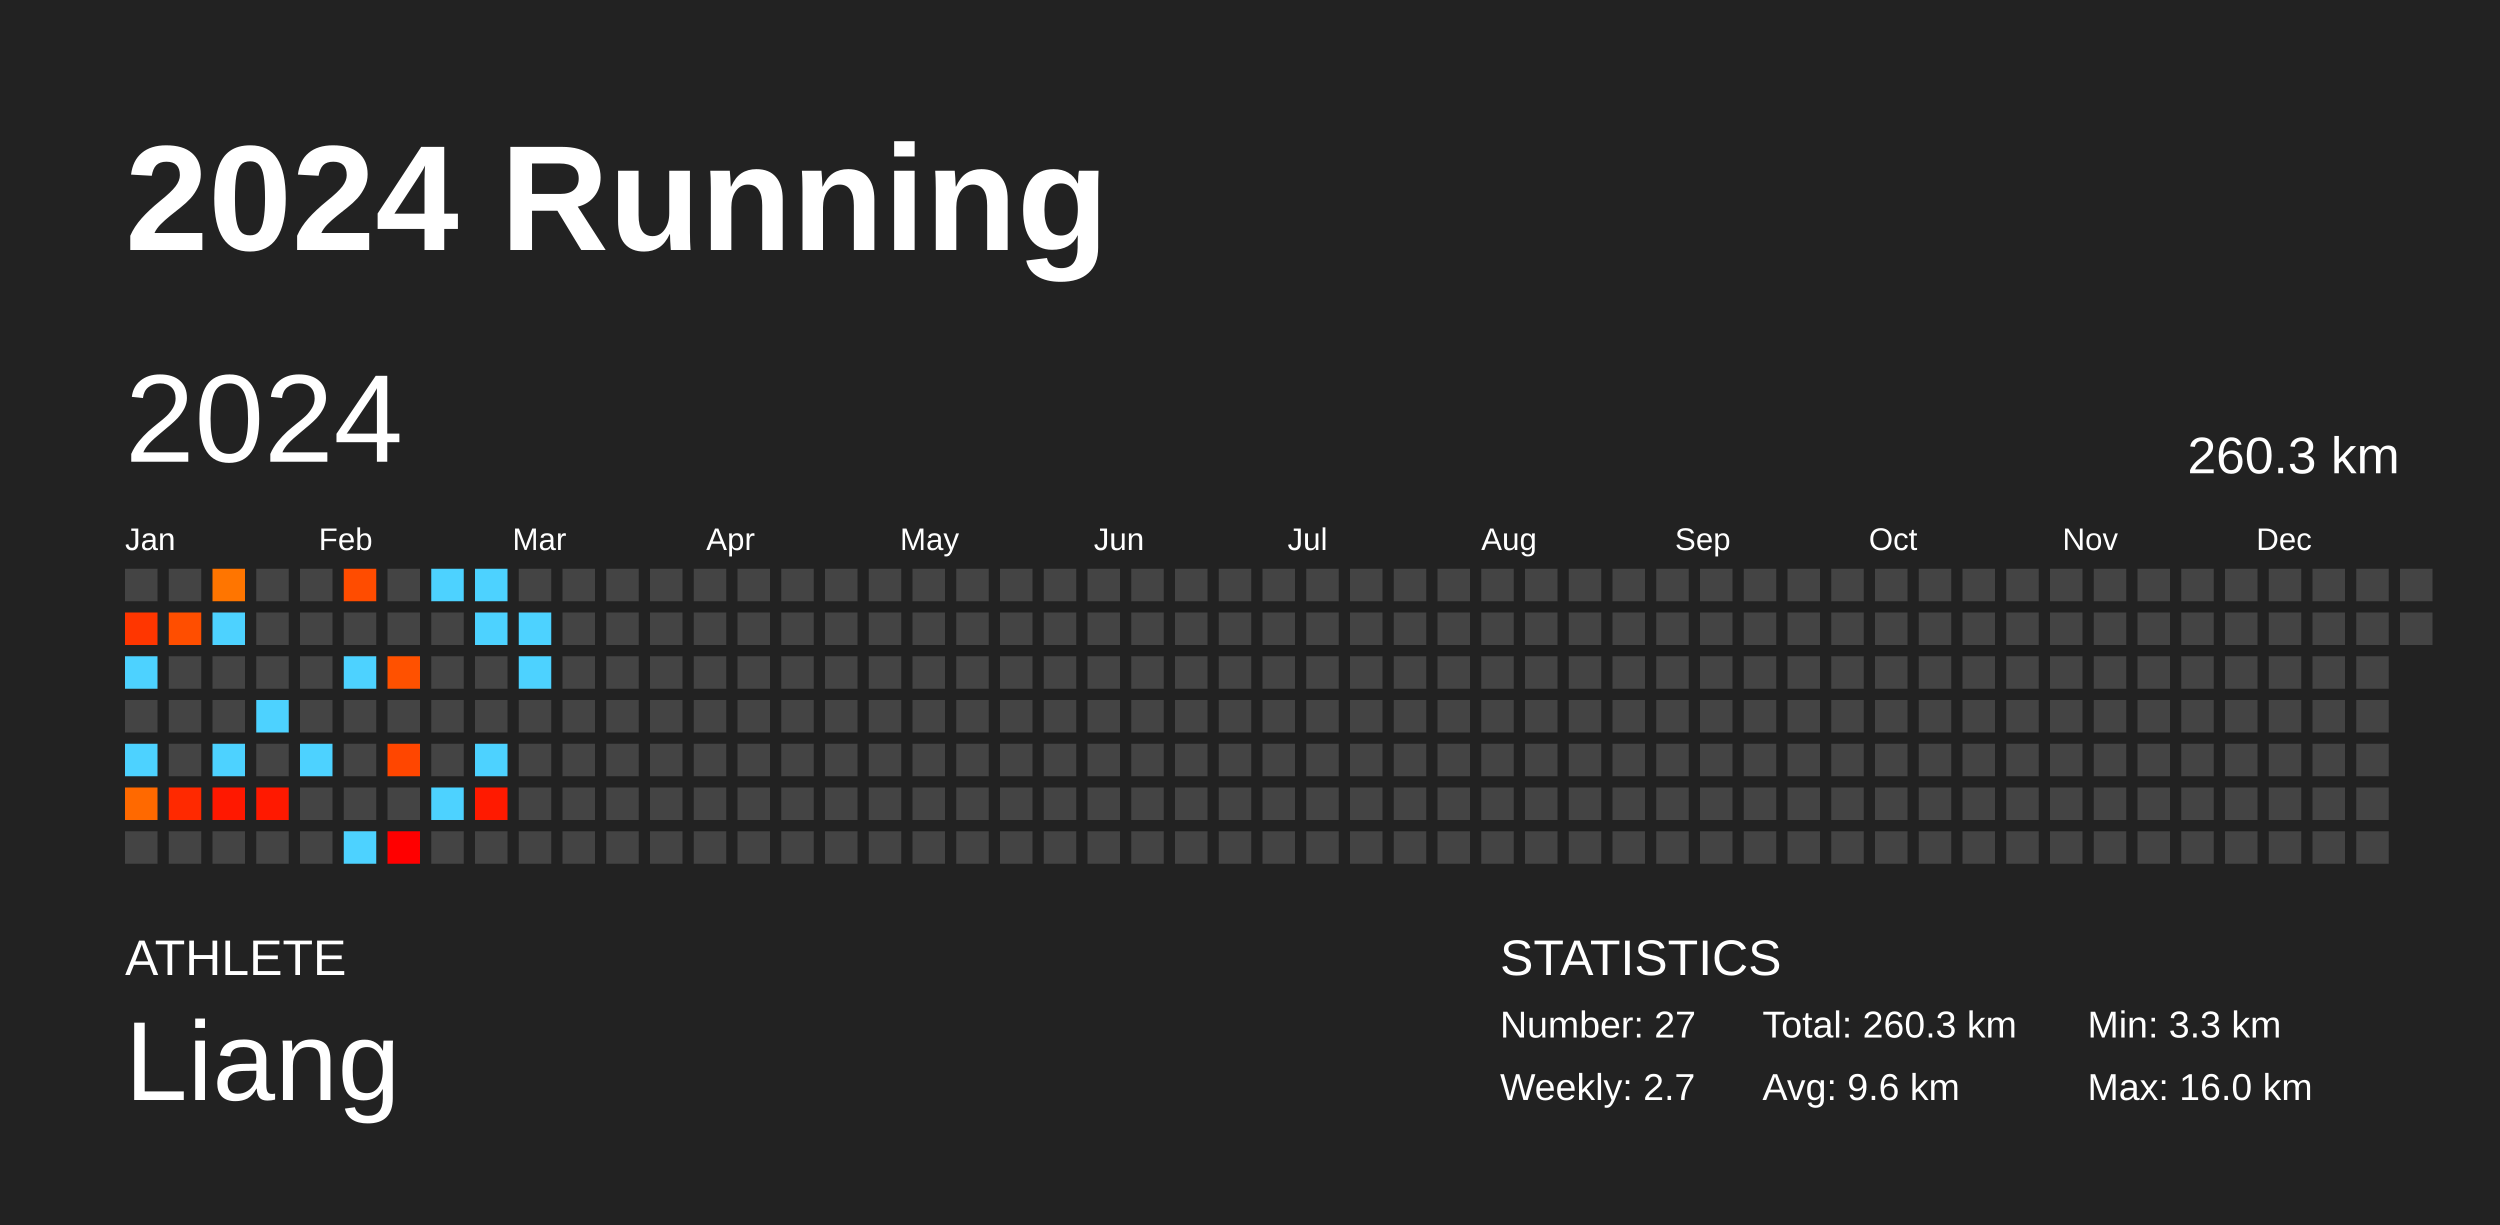
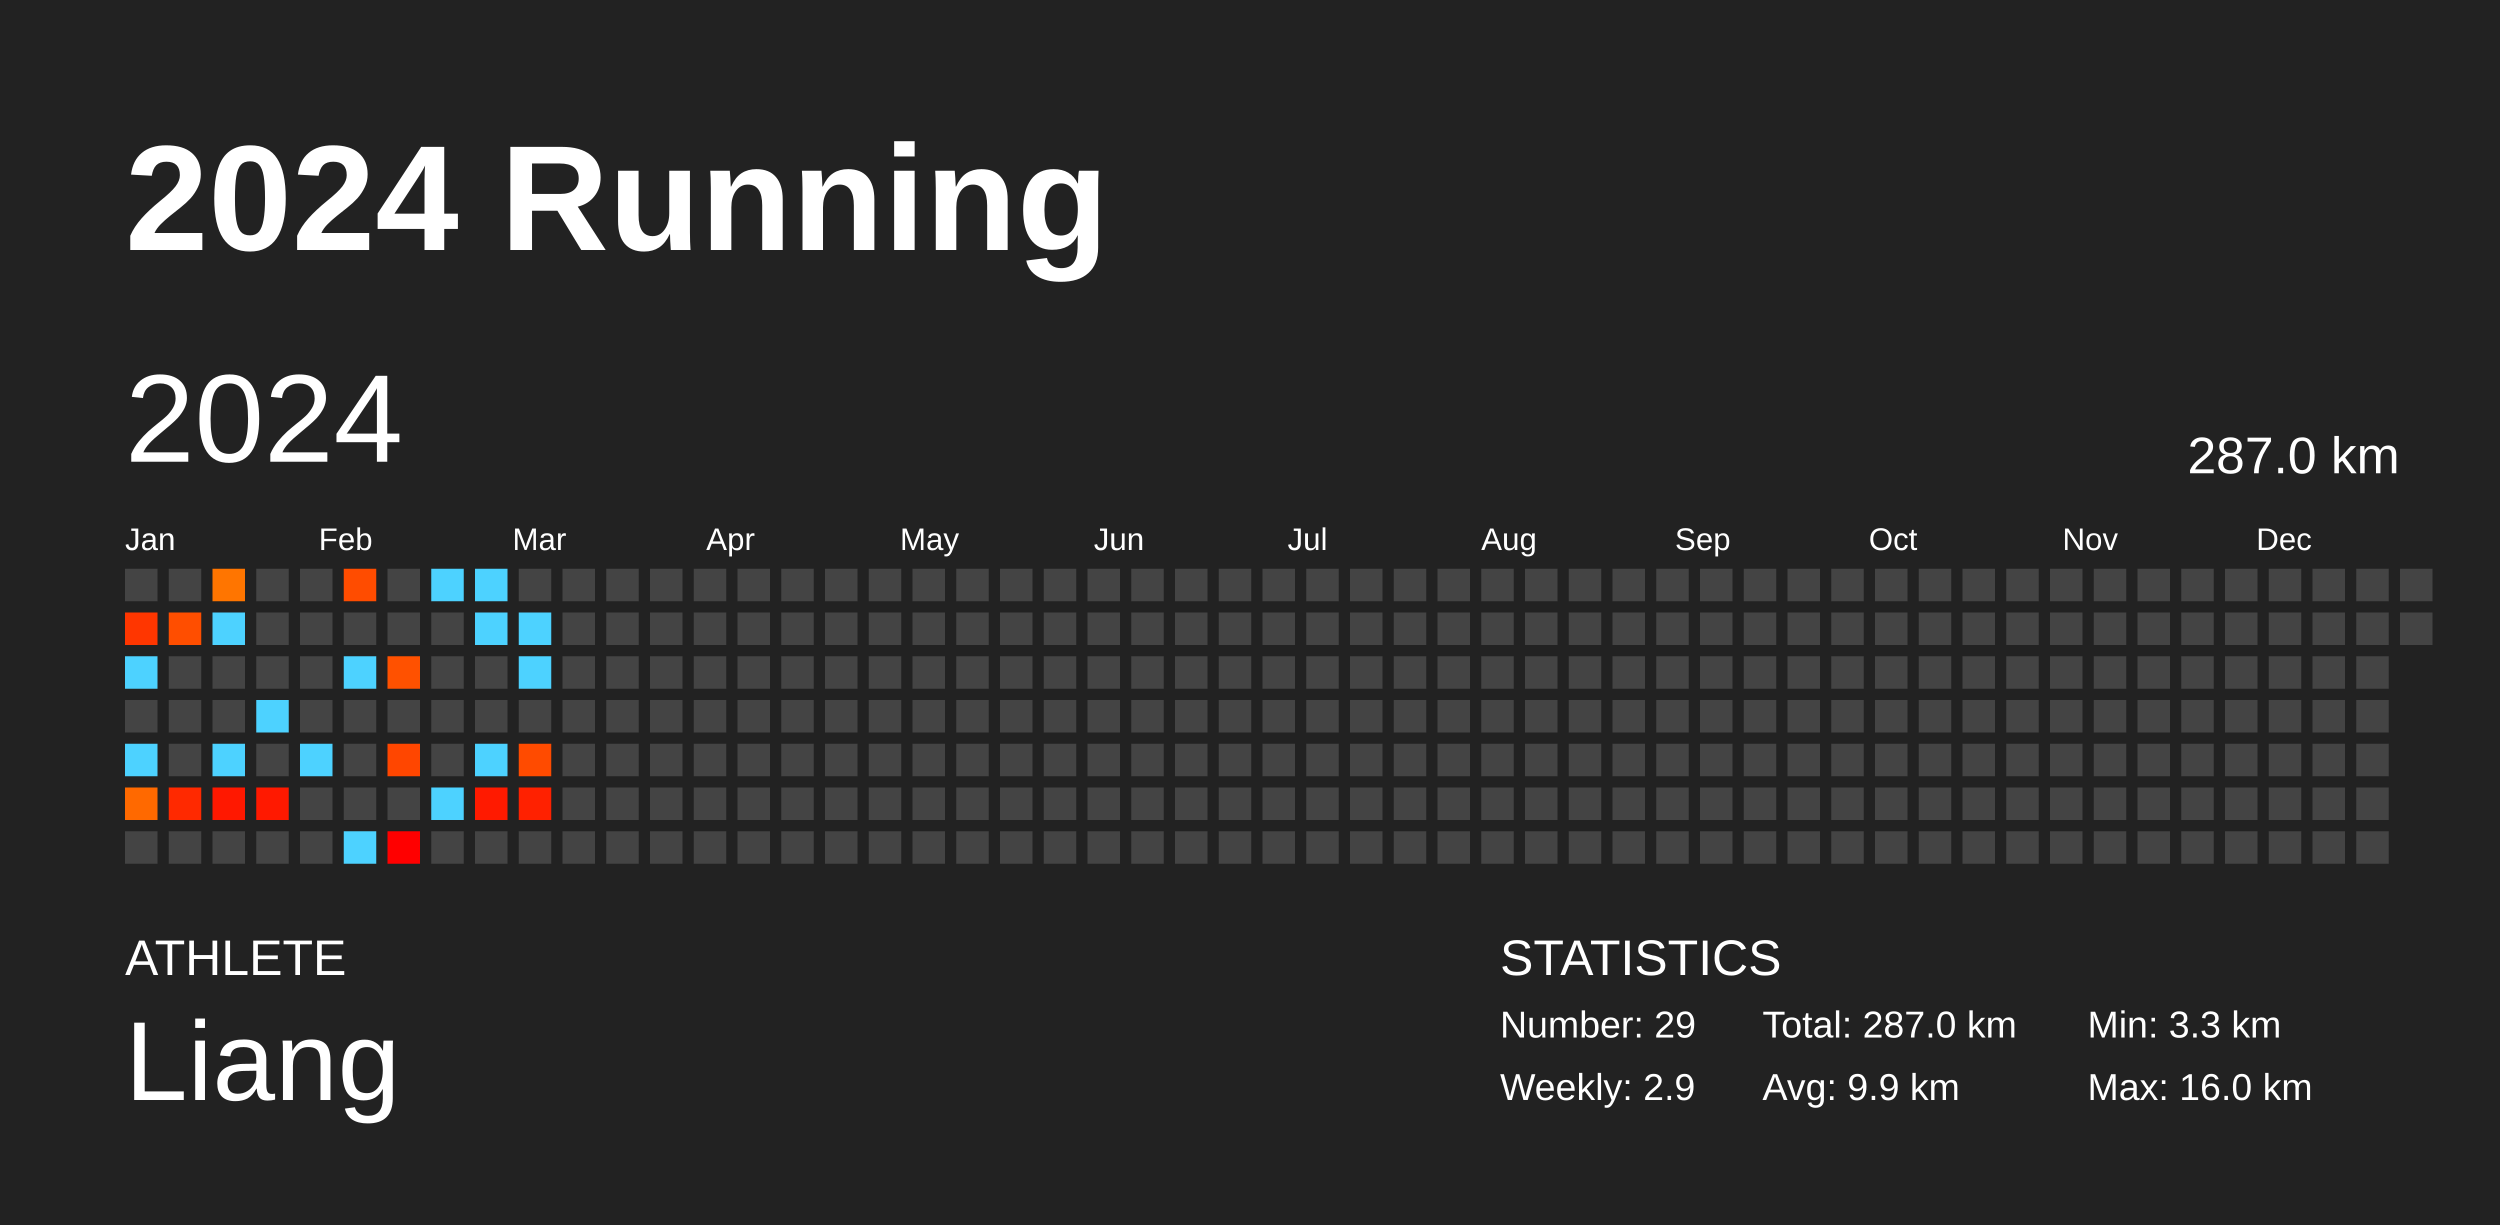
<svg xmlns="http://www.w3.org/2000/svg" baseProfile="full" height="98mm" version="1.1" viewBox="0,0,200,98" width="200mm">
  <defs />
  <rect fill="#222222" height="98" width="200" x="0" y="0" />
  <text fill="#FFFFFF" style="font-size:12px; font-family:Arial; font-weight:bold;" x="10" y="20">2024 Running</text>
  <text fill="#FFFFFF" style="font-size:4px; font-family:Arial" x="10" y="78">ATHLETE</text>
  <text fill="#FFFFFF" style="font-size:9px; font-family:Arial" x="10" y="88">Liang</text>
  <text fill="#FFFFFF" style="font-size:4px; font-family:Arial" x="120" y="78">STATISTICS</text>
-   <text fill="#FFFFFF" style="font-size:3px; font-family:Arial" x="120" y="83">Number: 27</text>
-   <text fill="#FFFFFF" style="font-size:3px; font-family:Arial" x="120" y="88">Weekly: 2.7</text>
-   <text fill="#FFFFFF" style="font-size:3px; font-family:Arial" x="141" y="83">Total: 260.3 km</text>
-   <text fill="#FFFFFF" style="font-size:3px; font-family:Arial" x="141" y="88">Avg: 9.6 km</text>
+   <text fill="#FFFFFF" style="font-size:3px; font-family:Arial" x="120" y="83">Number: 29</text>
+   <text fill="#FFFFFF" style="font-size:3px; font-family:Arial" x="120" y="88">Weekly: 2.9</text>
+   <text fill="#FFFFFF" style="font-size:3px; font-family:Arial" x="141" y="83">Total: 287.0 km</text>
+   <text fill="#FFFFFF" style="font-size:3px; font-family:Arial" x="141" y="88">Avg: 9.9 km</text>
  <text fill="#FFFFFF" style="font-size:3px; font-family:Arial" x="167" y="83">Min: 3.3 km</text>
  <text fill="#FFFFFF" style="font-size:3px; font-family:Arial" x="167" y="88">Max: 16.0 km</text>
  <text dominant-baseline="hanging" fill="#FFFFFF" style="font-size:10.0px; font-family:Arial;" x="10" y="30">2024</text>
-   <text dominant-baseline="hanging" fill="#FFFFFF" style="font-size:4.125px; font-family:Arial;" x="175" y="35">260.3 km</text>
+   <text dominant-baseline="hanging" fill="#FFFFFF" style="font-size:4.125px; font-family:Arial;" x="175" y="35">287.0 km</text>
  <text fill="#FFFFFF" style="font-size:2.5px; font-family:Arial" x="10.0" y="44">Jan</text>
  <text fill="#FFFFFF" style="font-size:2.5px; font-family:Arial" x="25.5" y="44">Feb</text>
  <text fill="#FFFFFF" style="font-size:2.5px; font-family:Arial" x="41.0" y="44">Mar</text>
  <text fill="#FFFFFF" style="font-size:2.5px; font-family:Arial" x="56.5" y="44">Apr</text>
  <text fill="#FFFFFF" style="font-size:2.5px; font-family:Arial" x="72.0" y="44">May</text>
  <text fill="#FFFFFF" style="font-size:2.5px; font-family:Arial" x="87.5" y="44">Jun</text>
  <text fill="#FFFFFF" style="font-size:2.5px; font-family:Arial" x="103.0" y="44">Jul</text>
  <text fill="#FFFFFF" style="font-size:2.5px; font-family:Arial" x="118.5" y="44">Aug</text>
  <text fill="#FFFFFF" style="font-size:2.5px; font-family:Arial" x="134.0" y="44">Sep</text>
  <text fill="#FFFFFF" style="font-size:2.5px; font-family:Arial" x="149.5" y="44">Oct</text>
  <text fill="#FFFFFF" style="font-size:2.5px; font-family:Arial" x="165.0" y="44">Nov</text>
  <text fill="#FFFFFF" style="font-size:2.5px; font-family:Arial" x="180.5" y="44">Dec</text>
  <rect fill="#444444" height="2.6" width="2.6" x="10.0" y="45.5" />
  <rect fill="#ff3600" height="2.6" width="2.6" x="10.0" y="49.0" />
  <rect fill="#4dd2ff" height="2.6" width="2.6" x="10.0" y="52.5" />
  <rect fill="#444444" height="2.6" width="2.6" x="10.0" y="56.0" />
  <rect fill="#4dd2ff" height="2.6" width="2.6" x="10.0" y="59.5" />
  <rect fill="#ff6900" height="2.6" width="2.6" x="10.0" y="63.0" />
  <rect fill="#444444" height="2.6" width="2.6" x="10.0" y="66.5" />
  <rect fill="#444444" height="2.6" width="2.6" x="13.5" y="45.5" />
  <rect fill="#ff4e00" height="2.6" width="2.6" x="13.5" y="49.0" />
  <rect fill="#444444" height="2.6" width="2.6" x="13.5" y="52.5" />
  <rect fill="#444444" height="2.6" width="2.6" x="13.5" y="56.0" />
  <rect fill="#444444" height="2.6" width="2.6" x="13.5" y="59.5" />
  <rect fill="#ff2900" height="2.6" width="2.6" x="13.5" y="63.0" />
  <rect fill="#444444" height="2.6" width="2.6" x="13.5" y="66.5" />
  <rect fill="#ff7500" height="2.6" width="2.6" x="17.0" y="45.5" />
  <rect fill="#4dd2ff" height="2.6" width="2.6" x="17.0" y="49.0" />
  <rect fill="#444444" height="2.6" width="2.6" x="17.0" y="52.5" />
  <rect fill="#444444" height="2.6" width="2.6" x="17.0" y="56.0" />
  <rect fill="#4dd2ff" height="2.6" width="2.6" x="17.0" y="59.5" />
  <rect fill="#ff1800" height="2.6" width="2.6" x="17.0" y="63.0" />
  <rect fill="#444444" height="2.6" width="2.6" x="17.0" y="66.5" />
  <rect fill="#444444" height="2.6" width="2.6" x="20.5" y="45.5" />
  <rect fill="#444444" height="2.6" width="2.6" x="20.5" y="49.0" />
  <rect fill="#444444" height="2.6" width="2.6" x="20.5" y="52.5" />
  <rect fill="#4dd2ff" height="2.6" width="2.6" x="20.5" y="56.0" />
  <rect fill="#444444" height="2.6" width="2.6" x="20.5" y="59.5" />
  <rect fill="#ff1900" height="2.6" width="2.6" x="20.5" y="63.0" />
  <rect fill="#444444" height="2.6" width="2.6" x="20.5" y="66.5" />
  <rect fill="#444444" height="2.6" width="2.6" x="24.0" y="45.5" />
  <rect fill="#444444" height="2.6" width="2.6" x="24.0" y="49.0" />
  <rect fill="#444444" height="2.6" width="2.6" x="24.0" y="52.5" />
  <rect fill="#444444" height="2.6" width="2.6" x="24.0" y="56.0" />
  <rect fill="#4dd2ff" height="2.6" width="2.6" x="24.0" y="59.5" />
  <rect fill="#444444" height="2.6" width="2.6" x="24.0" y="63.0" />
  <rect fill="#444444" height="2.6" width="2.6" x="24.0" y="66.5" />
  <rect fill="#ff4c00" height="2.6" width="2.6" x="27.5" y="45.5" />
  <rect fill="#444444" height="2.6" width="2.6" x="27.5" y="49.0" />
  <rect fill="#4dd2ff" height="2.6" width="2.6" x="27.5" y="52.5" />
  <rect fill="#444444" height="2.6" width="2.6" x="27.5" y="56.0" />
  <rect fill="#444444" height="2.6" width="2.6" x="27.5" y="59.5" />
  <rect fill="#444444" height="2.6" width="2.6" x="27.5" y="63.0" />
  <rect fill="#4dd2ff" height="2.6" width="2.6" x="27.5" y="66.5" />
  <rect fill="#444444" height="2.6" width="2.6" x="31.0" y="45.5" />
  <rect fill="#444444" height="2.6" width="2.6" x="31.0" y="49.0" />
  <rect fill="#ff5100" height="2.6" width="2.6" x="31.0" y="52.5" />
  <rect fill="#444444" height="2.6" width="2.6" x="31.0" y="56.0" />
  <rect fill="#ff4600" height="2.6" width="2.6" x="31.0" y="59.5" />
  <rect fill="#444444" height="2.6" width="2.6" x="31.0" y="63.0" />
  <rect fill="#ff0000" height="2.6" width="2.6" x="31.0" y="66.5" />
  <rect fill="#4dd2ff" height="2.6" width="2.6" x="34.5" y="45.5" />
  <rect fill="#444444" height="2.6" width="2.6" x="34.5" y="49.0" />
  <rect fill="#444444" height="2.6" width="2.6" x="34.5" y="52.5" />
  <rect fill="#444444" height="2.6" width="2.6" x="34.5" y="56.0" />
  <rect fill="#444444" height="2.6" width="2.6" x="34.5" y="59.5" />
  <rect fill="#4dd2ff" height="2.6" width="2.6" x="34.5" y="63.0" />
  <rect fill="#444444" height="2.6" width="2.6" x="34.5" y="66.5" />
  <rect fill="#4dd2ff" height="2.6" width="2.6" x="38.0" y="45.5" />
  <rect fill="#4dd2ff" height="2.6" width="2.6" x="38.0" y="49.0" />
  <rect fill="#444444" height="2.6" width="2.6" x="38.0" y="52.5" />
  <rect fill="#444444" height="2.6" width="2.6" x="38.0" y="56.0" />
  <rect fill="#4dd2ff" height="2.6" width="2.6" x="38.0" y="59.5" />
  <rect fill="#ff1a00" height="2.6" width="2.6" x="38.0" y="63.0" />
  <rect fill="#444444" height="2.6" width="2.6" x="38.0" y="66.5" />
  <rect fill="#444444" height="2.6" width="2.6" x="41.5" y="45.5" />
  <rect fill="#4dd2ff" height="2.6" width="2.6" x="41.5" y="49.0" />
  <rect fill="#4dd2ff" height="2.6" width="2.6" x="41.5" y="52.5" />
  <rect fill="#444444" height="2.6" width="2.6" x="41.5" y="56.0" />
-   <rect fill="#444444" height="2.6" width="2.6" x="41.5" y="59.5" />
-   <rect fill="#444444" height="2.6" width="2.6" x="41.5" y="63.0" />
+   <rect fill="#ff4b00" height="2.6" width="2.6" x="41.5" y="59.5" />
+   <rect fill="#ff2100" height="2.6" width="2.6" x="41.5" y="63.0" />
  <rect fill="#444444" height="2.6" width="2.6" x="41.5" y="66.5" />
  <rect fill="#444444" height="2.6" width="2.6" x="45.0" y="45.5" />
  <rect fill="#444444" height="2.6" width="2.6" x="45.0" y="49.0" />
  <rect fill="#444444" height="2.6" width="2.6" x="45.0" y="52.5" />
  <rect fill="#444444" height="2.6" width="2.6" x="45.0" y="56.0" />
  <rect fill="#444444" height="2.6" width="2.6" x="45.0" y="59.5" />
  <rect fill="#444444" height="2.6" width="2.6" x="45.0" y="63.0" />
  <rect fill="#444444" height="2.6" width="2.6" x="45.0" y="66.5" />
  <rect fill="#444444" height="2.6" width="2.6" x="48.5" y="45.5" />
  <rect fill="#444444" height="2.6" width="2.6" x="48.5" y="49.0" />
  <rect fill="#444444" height="2.6" width="2.6" x="48.5" y="52.5" />
  <rect fill="#444444" height="2.6" width="2.6" x="48.5" y="56.0" />
  <rect fill="#444444" height="2.6" width="2.6" x="48.5" y="59.5" />
  <rect fill="#444444" height="2.6" width="2.6" x="48.5" y="63.0" />
  <rect fill="#444444" height="2.6" width="2.6" x="48.5" y="66.5" />
  <rect fill="#444444" height="2.6" width="2.6" x="52.0" y="45.5" />
  <rect fill="#444444" height="2.6" width="2.6" x="52.0" y="49.0" />
  <rect fill="#444444" height="2.6" width="2.6" x="52.0" y="52.5" />
  <rect fill="#444444" height="2.6" width="2.6" x="52.0" y="56.0" />
  <rect fill="#444444" height="2.6" width="2.6" x="52.0" y="59.5" />
  <rect fill="#444444" height="2.6" width="2.6" x="52.0" y="63.0" />
  <rect fill="#444444" height="2.6" width="2.6" x="52.0" y="66.5" />
  <rect fill="#444444" height="2.6" width="2.6" x="55.5" y="45.5" />
  <rect fill="#444444" height="2.6" width="2.6" x="55.5" y="49.0" />
  <rect fill="#444444" height="2.6" width="2.6" x="55.5" y="52.5" />
  <rect fill="#444444" height="2.6" width="2.6" x="55.5" y="56.0" />
  <rect fill="#444444" height="2.6" width="2.6" x="55.5" y="59.5" />
  <rect fill="#444444" height="2.6" width="2.6" x="55.5" y="63.0" />
  <rect fill="#444444" height="2.6" width="2.6" x="55.5" y="66.5" />
  <rect fill="#444444" height="2.6" width="2.6" x="59.0" y="45.5" />
  <rect fill="#444444" height="2.6" width="2.6" x="59.0" y="49.0" />
  <rect fill="#444444" height="2.6" width="2.6" x="59.0" y="52.5" />
  <rect fill="#444444" height="2.6" width="2.6" x="59.0" y="56.0" />
  <rect fill="#444444" height="2.6" width="2.6" x="59.0" y="59.5" />
  <rect fill="#444444" height="2.6" width="2.6" x="59.0" y="63.0" />
  <rect fill="#444444" height="2.6" width="2.6" x="59.0" y="66.5" />
  <rect fill="#444444" height="2.6" width="2.6" x="62.5" y="45.5" />
  <rect fill="#444444" height="2.6" width="2.6" x="62.5" y="49.0" />
  <rect fill="#444444" height="2.6" width="2.6" x="62.5" y="52.5" />
  <rect fill="#444444" height="2.6" width="2.6" x="62.5" y="56.0" />
  <rect fill="#444444" height="2.6" width="2.6" x="62.5" y="59.5" />
  <rect fill="#444444" height="2.6" width="2.6" x="62.5" y="63.0" />
  <rect fill="#444444" height="2.6" width="2.6" x="62.5" y="66.5" />
  <rect fill="#444444" height="2.6" width="2.6" x="66.0" y="45.5" />
  <rect fill="#444444" height="2.6" width="2.6" x="66.0" y="49.0" />
  <rect fill="#444444" height="2.6" width="2.6" x="66.0" y="52.5" />
  <rect fill="#444444" height="2.6" width="2.6" x="66.0" y="56.0" />
  <rect fill="#444444" height="2.6" width="2.6" x="66.0" y="59.5" />
  <rect fill="#444444" height="2.6" width="2.6" x="66.0" y="63.0" />
  <rect fill="#444444" height="2.6" width="2.6" x="66.0" y="66.5" />
  <rect fill="#444444" height="2.6" width="2.6" x="69.5" y="45.5" />
  <rect fill="#444444" height="2.6" width="2.6" x="69.5" y="49.0" />
  <rect fill="#444444" height="2.6" width="2.6" x="69.5" y="52.5" />
  <rect fill="#444444" height="2.6" width="2.6" x="69.5" y="56.0" />
  <rect fill="#444444" height="2.6" width="2.6" x="69.5" y="59.5" />
  <rect fill="#444444" height="2.6" width="2.6" x="69.5" y="63.0" />
  <rect fill="#444444" height="2.6" width="2.6" x="69.5" y="66.5" />
  <rect fill="#444444" height="2.6" width="2.6" x="73.0" y="45.5" />
  <rect fill="#444444" height="2.6" width="2.6" x="73.0" y="49.0" />
  <rect fill="#444444" height="2.6" width="2.6" x="73.0" y="52.5" />
  <rect fill="#444444" height="2.6" width="2.6" x="73.0" y="56.0" />
  <rect fill="#444444" height="2.6" width="2.6" x="73.0" y="59.5" />
  <rect fill="#444444" height="2.6" width="2.6" x="73.0" y="63.0" />
  <rect fill="#444444" height="2.6" width="2.6" x="73.0" y="66.5" />
  <rect fill="#444444" height="2.6" width="2.6" x="76.5" y="45.5" />
  <rect fill="#444444" height="2.6" width="2.6" x="76.5" y="49.0" />
  <rect fill="#444444" height="2.6" width="2.6" x="76.5" y="52.5" />
  <rect fill="#444444" height="2.6" width="2.6" x="76.5" y="56.0" />
  <rect fill="#444444" height="2.6" width="2.6" x="76.5" y="59.5" />
  <rect fill="#444444" height="2.6" width="2.6" x="76.5" y="63.0" />
  <rect fill="#444444" height="2.6" width="2.6" x="76.5" y="66.5" />
  <rect fill="#444444" height="2.6" width="2.6" x="80.0" y="45.5" />
  <rect fill="#444444" height="2.6" width="2.6" x="80.0" y="49.0" />
  <rect fill="#444444" height="2.6" width="2.6" x="80.0" y="52.5" />
  <rect fill="#444444" height="2.6" width="2.6" x="80.0" y="56.0" />
  <rect fill="#444444" height="2.6" width="2.6" x="80.0" y="59.5" />
  <rect fill="#444444" height="2.6" width="2.6" x="80.0" y="63.0" />
  <rect fill="#444444" height="2.6" width="2.6" x="80.0" y="66.5" />
  <rect fill="#444444" height="2.6" width="2.6" x="83.5" y="45.5" />
  <rect fill="#444444" height="2.6" width="2.6" x="83.5" y="49.0" />
  <rect fill="#444444" height="2.6" width="2.6" x="83.5" y="52.5" />
  <rect fill="#444444" height="2.6" width="2.6" x="83.5" y="56.0" />
  <rect fill="#444444" height="2.6" width="2.6" x="83.5" y="59.5" />
  <rect fill="#444444" height="2.6" width="2.6" x="83.5" y="63.0" />
  <rect fill="#444444" height="2.6" width="2.6" x="83.5" y="66.5" />
  <rect fill="#444444" height="2.6" width="2.6" x="87.0" y="45.5" />
  <rect fill="#444444" height="2.6" width="2.6" x="87.0" y="49.0" />
  <rect fill="#444444" height="2.6" width="2.6" x="87.0" y="52.5" />
  <rect fill="#444444" height="2.6" width="2.6" x="87.0" y="56.0" />
  <rect fill="#444444" height="2.6" width="2.6" x="87.0" y="59.5" />
  <rect fill="#444444" height="2.6" width="2.6" x="87.0" y="63.0" />
  <rect fill="#444444" height="2.6" width="2.6" x="87.0" y="66.5" />
  <rect fill="#444444" height="2.6" width="2.6" x="90.5" y="45.5" />
  <rect fill="#444444" height="2.6" width="2.6" x="90.5" y="49.0" />
  <rect fill="#444444" height="2.6" width="2.6" x="90.5" y="52.5" />
  <rect fill="#444444" height="2.6" width="2.6" x="90.5" y="56.0" />
  <rect fill="#444444" height="2.6" width="2.6" x="90.5" y="59.5" />
  <rect fill="#444444" height="2.6" width="2.6" x="90.5" y="63.0" />
  <rect fill="#444444" height="2.6" width="2.6" x="90.5" y="66.5" />
  <rect fill="#444444" height="2.6" width="2.6" x="94.0" y="45.5" />
  <rect fill="#444444" height="2.6" width="2.6" x="94.0" y="49.0" />
  <rect fill="#444444" height="2.6" width="2.6" x="94.0" y="52.5" />
  <rect fill="#444444" height="2.6" width="2.6" x="94.0" y="56.0" />
  <rect fill="#444444" height="2.6" width="2.6" x="94.0" y="59.5" />
  <rect fill="#444444" height="2.6" width="2.6" x="94.0" y="63.0" />
  <rect fill="#444444" height="2.6" width="2.6" x="94.0" y="66.5" />
  <rect fill="#444444" height="2.6" width="2.6" x="97.5" y="45.5" />
  <rect fill="#444444" height="2.6" width="2.6" x="97.5" y="49.0" />
  <rect fill="#444444" height="2.6" width="2.6" x="97.5" y="52.5" />
  <rect fill="#444444" height="2.6" width="2.6" x="97.5" y="56.0" />
  <rect fill="#444444" height="2.6" width="2.6" x="97.5" y="59.5" />
  <rect fill="#444444" height="2.6" width="2.6" x="97.5" y="63.0" />
  <rect fill="#444444" height="2.6" width="2.6" x="97.5" y="66.5" />
  <rect fill="#444444" height="2.6" width="2.6" x="101.0" y="45.5" />
  <rect fill="#444444" height="2.6" width="2.6" x="101.0" y="49.0" />
  <rect fill="#444444" height="2.6" width="2.6" x="101.0" y="52.5" />
  <rect fill="#444444" height="2.6" width="2.6" x="101.0" y="56.0" />
  <rect fill="#444444" height="2.6" width="2.6" x="101.0" y="59.5" />
  <rect fill="#444444" height="2.6" width="2.6" x="101.0" y="63.0" />
  <rect fill="#444444" height="2.6" width="2.6" x="101.0" y="66.5" />
  <rect fill="#444444" height="2.6" width="2.6" x="104.5" y="45.5" />
  <rect fill="#444444" height="2.6" width="2.6" x="104.5" y="49.0" />
  <rect fill="#444444" height="2.6" width="2.6" x="104.5" y="52.5" />
  <rect fill="#444444" height="2.6" width="2.6" x="104.5" y="56.0" />
  <rect fill="#444444" height="2.6" width="2.6" x="104.5" y="59.5" />
  <rect fill="#444444" height="2.6" width="2.6" x="104.5" y="63.0" />
  <rect fill="#444444" height="2.6" width="2.6" x="104.5" y="66.5" />
  <rect fill="#444444" height="2.6" width="2.6" x="108.0" y="45.5" />
  <rect fill="#444444" height="2.6" width="2.6" x="108.0" y="49.0" />
  <rect fill="#444444" height="2.6" width="2.6" x="108.0" y="52.5" />
  <rect fill="#444444" height="2.6" width="2.6" x="108.0" y="56.0" />
  <rect fill="#444444" height="2.6" width="2.6" x="108.0" y="59.5" />
  <rect fill="#444444" height="2.6" width="2.6" x="108.0" y="63.0" />
  <rect fill="#444444" height="2.6" width="2.6" x="108.0" y="66.5" />
  <rect fill="#444444" height="2.6" width="2.6" x="111.5" y="45.5" />
  <rect fill="#444444" height="2.6" width="2.6" x="111.5" y="49.0" />
  <rect fill="#444444" height="2.6" width="2.6" x="111.5" y="52.5" />
  <rect fill="#444444" height="2.6" width="2.6" x="111.5" y="56.0" />
  <rect fill="#444444" height="2.6" width="2.6" x="111.5" y="59.5" />
  <rect fill="#444444" height="2.6" width="2.6" x="111.5" y="63.0" />
  <rect fill="#444444" height="2.6" width="2.6" x="111.5" y="66.5" />
  <rect fill="#444444" height="2.6" width="2.6" x="115.0" y="45.5" />
  <rect fill="#444444" height="2.6" width="2.6" x="115.0" y="49.0" />
  <rect fill="#444444" height="2.6" width="2.6" x="115.0" y="52.5" />
  <rect fill="#444444" height="2.6" width="2.6" x="115.0" y="56.0" />
  <rect fill="#444444" height="2.6" width="2.6" x="115.0" y="59.5" />
  <rect fill="#444444" height="2.6" width="2.6" x="115.0" y="63.0" />
  <rect fill="#444444" height="2.6" width="2.6" x="115.0" y="66.5" />
  <rect fill="#444444" height="2.6" width="2.6" x="118.5" y="45.5" />
  <rect fill="#444444" height="2.6" width="2.6" x="118.5" y="49.0" />
  <rect fill="#444444" height="2.6" width="2.6" x="118.5" y="52.5" />
  <rect fill="#444444" height="2.6" width="2.6" x="118.5" y="56.0" />
  <rect fill="#444444" height="2.6" width="2.6" x="118.5" y="59.5" />
  <rect fill="#444444" height="2.6" width="2.6" x="118.5" y="63.0" />
  <rect fill="#444444" height="2.6" width="2.6" x="118.5" y="66.5" />
  <rect fill="#444444" height="2.6" width="2.6" x="122.0" y="45.5" />
  <rect fill="#444444" height="2.6" width="2.6" x="122.0" y="49.0" />
  <rect fill="#444444" height="2.6" width="2.6" x="122.0" y="52.5" />
  <rect fill="#444444" height="2.6" width="2.6" x="122.0" y="56.0" />
  <rect fill="#444444" height="2.6" width="2.6" x="122.0" y="59.5" />
  <rect fill="#444444" height="2.6" width="2.6" x="122.0" y="63.0" />
  <rect fill="#444444" height="2.6" width="2.6" x="122.0" y="66.5" />
  <rect fill="#444444" height="2.6" width="2.6" x="125.5" y="45.5" />
  <rect fill="#444444" height="2.6" width="2.6" x="125.5" y="49.0" />
  <rect fill="#444444" height="2.6" width="2.6" x="125.5" y="52.5" />
  <rect fill="#444444" height="2.6" width="2.6" x="125.5" y="56.0" />
  <rect fill="#444444" height="2.6" width="2.6" x="125.5" y="59.5" />
  <rect fill="#444444" height="2.6" width="2.6" x="125.5" y="63.0" />
  <rect fill="#444444" height="2.6" width="2.6" x="125.5" y="66.5" />
  <rect fill="#444444" height="2.6" width="2.6" x="129.0" y="45.5" />
  <rect fill="#444444" height="2.6" width="2.6" x="129.0" y="49.0" />
  <rect fill="#444444" height="2.6" width="2.6" x="129.0" y="52.5" />
  <rect fill="#444444" height="2.6" width="2.6" x="129.0" y="56.0" />
  <rect fill="#444444" height="2.6" width="2.6" x="129.0" y="59.5" />
  <rect fill="#444444" height="2.6" width="2.6" x="129.0" y="63.0" />
  <rect fill="#444444" height="2.6" width="2.6" x="129.0" y="66.5" />
  <rect fill="#444444" height="2.6" width="2.6" x="132.5" y="45.5" />
  <rect fill="#444444" height="2.6" width="2.6" x="132.5" y="49.0" />
  <rect fill="#444444" height="2.6" width="2.6" x="132.5" y="52.5" />
  <rect fill="#444444" height="2.6" width="2.6" x="132.5" y="56.0" />
  <rect fill="#444444" height="2.6" width="2.6" x="132.5" y="59.5" />
  <rect fill="#444444" height="2.6" width="2.6" x="132.5" y="63.0" />
  <rect fill="#444444" height="2.6" width="2.6" x="132.5" y="66.5" />
  <rect fill="#444444" height="2.6" width="2.6" x="136.0" y="45.5" />
  <rect fill="#444444" height="2.6" width="2.6" x="136.0" y="49.0" />
  <rect fill="#444444" height="2.6" width="2.6" x="136.0" y="52.5" />
  <rect fill="#444444" height="2.6" width="2.6" x="136.0" y="56.0" />
  <rect fill="#444444" height="2.6" width="2.6" x="136.0" y="59.5" />
  <rect fill="#444444" height="2.6" width="2.6" x="136.0" y="63.0" />
  <rect fill="#444444" height="2.6" width="2.6" x="136.0" y="66.5" />
  <rect fill="#444444" height="2.6" width="2.6" x="139.5" y="45.5" />
  <rect fill="#444444" height="2.6" width="2.6" x="139.5" y="49.0" />
  <rect fill="#444444" height="2.6" width="2.6" x="139.5" y="52.5" />
  <rect fill="#444444" height="2.6" width="2.6" x="139.5" y="56.0" />
  <rect fill="#444444" height="2.6" width="2.6" x="139.5" y="59.5" />
  <rect fill="#444444" height="2.6" width="2.6" x="139.5" y="63.0" />
  <rect fill="#444444" height="2.6" width="2.6" x="139.5" y="66.5" />
  <rect fill="#444444" height="2.6" width="2.6" x="143.0" y="45.5" />
  <rect fill="#444444" height="2.6" width="2.6" x="143.0" y="49.0" />
  <rect fill="#444444" height="2.6" width="2.6" x="143.0" y="52.5" />
  <rect fill="#444444" height="2.6" width="2.6" x="143.0" y="56.0" />
  <rect fill="#444444" height="2.6" width="2.6" x="143.0" y="59.5" />
  <rect fill="#444444" height="2.6" width="2.6" x="143.0" y="63.0" />
  <rect fill="#444444" height="2.6" width="2.6" x="143.0" y="66.5" />
  <rect fill="#444444" height="2.6" width="2.6" x="146.5" y="45.5" />
  <rect fill="#444444" height="2.6" width="2.6" x="146.5" y="49.0" />
  <rect fill="#444444" height="2.6" width="2.6" x="146.5" y="52.5" />
  <rect fill="#444444" height="2.6" width="2.6" x="146.5" y="56.0" />
  <rect fill="#444444" height="2.6" width="2.6" x="146.5" y="59.5" />
  <rect fill="#444444" height="2.6" width="2.6" x="146.5" y="63.0" />
  <rect fill="#444444" height="2.6" width="2.6" x="146.5" y="66.5" />
  <rect fill="#444444" height="2.6" width="2.6" x="150.0" y="45.5" />
  <rect fill="#444444" height="2.6" width="2.6" x="150.0" y="49.0" />
  <rect fill="#444444" height="2.6" width="2.6" x="150.0" y="52.5" />
  <rect fill="#444444" height="2.6" width="2.6" x="150.0" y="56.0" />
  <rect fill="#444444" height="2.6" width="2.6" x="150.0" y="59.5" />
  <rect fill="#444444" height="2.6" width="2.6" x="150.0" y="63.0" />
  <rect fill="#444444" height="2.6" width="2.6" x="150.0" y="66.5" />
  <rect fill="#444444" height="2.6" width="2.6" x="153.5" y="45.5" />
  <rect fill="#444444" height="2.6" width="2.6" x="153.5" y="49.0" />
  <rect fill="#444444" height="2.6" width="2.6" x="153.5" y="52.5" />
  <rect fill="#444444" height="2.6" width="2.6" x="153.5" y="56.0" />
  <rect fill="#444444" height="2.6" width="2.6" x="153.5" y="59.5" />
  <rect fill="#444444" height="2.6" width="2.6" x="153.5" y="63.0" />
  <rect fill="#444444" height="2.6" width="2.6" x="153.5" y="66.5" />
  <rect fill="#444444" height="2.6" width="2.6" x="157.0" y="45.5" />
  <rect fill="#444444" height="2.6" width="2.6" x="157.0" y="49.0" />
  <rect fill="#444444" height="2.6" width="2.6" x="157.0" y="52.5" />
  <rect fill="#444444" height="2.6" width="2.6" x="157.0" y="56.0" />
  <rect fill="#444444" height="2.6" width="2.6" x="157.0" y="59.5" />
  <rect fill="#444444" height="2.6" width="2.6" x="157.0" y="63.0" />
  <rect fill="#444444" height="2.6" width="2.6" x="157.0" y="66.5" />
  <rect fill="#444444" height="2.6" width="2.6" x="160.5" y="45.5" />
  <rect fill="#444444" height="2.6" width="2.6" x="160.5" y="49.0" />
  <rect fill="#444444" height="2.6" width="2.6" x="160.5" y="52.5" />
  <rect fill="#444444" height="2.6" width="2.6" x="160.5" y="56.0" />
  <rect fill="#444444" height="2.6" width="2.6" x="160.5" y="59.5" />
  <rect fill="#444444" height="2.6" width="2.6" x="160.5" y="63.0" />
  <rect fill="#444444" height="2.6" width="2.6" x="160.5" y="66.5" />
  <rect fill="#444444" height="2.6" width="2.6" x="164.0" y="45.5" />
  <rect fill="#444444" height="2.6" width="2.6" x="164.0" y="49.0" />
  <rect fill="#444444" height="2.6" width="2.6" x="164.0" y="52.5" />
  <rect fill="#444444" height="2.6" width="2.6" x="164.0" y="56.0" />
  <rect fill="#444444" height="2.6" width="2.6" x="164.0" y="59.5" />
  <rect fill="#444444" height="2.6" width="2.6" x="164.0" y="63.0" />
  <rect fill="#444444" height="2.6" width="2.6" x="164.0" y="66.5" />
  <rect fill="#444444" height="2.6" width="2.6" x="167.5" y="45.5" />
  <rect fill="#444444" height="2.6" width="2.6" x="167.5" y="49.0" />
  <rect fill="#444444" height="2.6" width="2.6" x="167.5" y="52.5" />
  <rect fill="#444444" height="2.6" width="2.6" x="167.5" y="56.0" />
  <rect fill="#444444" height="2.6" width="2.6" x="167.5" y="59.5" />
  <rect fill="#444444" height="2.6" width="2.6" x="167.5" y="63.0" />
  <rect fill="#444444" height="2.6" width="2.6" x="167.5" y="66.5" />
  <rect fill="#444444" height="2.6" width="2.6" x="171.0" y="45.5" />
  <rect fill="#444444" height="2.6" width="2.6" x="171.0" y="49.0" />
  <rect fill="#444444" height="2.6" width="2.6" x="171.0" y="52.5" />
  <rect fill="#444444" height="2.6" width="2.6" x="171.0" y="56.0" />
  <rect fill="#444444" height="2.6" width="2.6" x="171.0" y="59.5" />
  <rect fill="#444444" height="2.6" width="2.6" x="171.0" y="63.0" />
  <rect fill="#444444" height="2.6" width="2.6" x="171.0" y="66.5" />
  <rect fill="#444444" height="2.6" width="2.6" x="174.5" y="45.5" />
  <rect fill="#444444" height="2.6" width="2.6" x="174.5" y="49.0" />
  <rect fill="#444444" height="2.6" width="2.6" x="174.5" y="52.5" />
  <rect fill="#444444" height="2.6" width="2.6" x="174.5" y="56.0" />
  <rect fill="#444444" height="2.6" width="2.6" x="174.5" y="59.5" />
  <rect fill="#444444" height="2.6" width="2.6" x="174.5" y="63.0" />
  <rect fill="#444444" height="2.6" width="2.6" x="174.5" y="66.5" />
  <rect fill="#444444" height="2.6" width="2.6" x="178.0" y="45.5" />
  <rect fill="#444444" height="2.6" width="2.6" x="178.0" y="49.0" />
  <rect fill="#444444" height="2.6" width="2.6" x="178.0" y="52.5" />
  <rect fill="#444444" height="2.6" width="2.6" x="178.0" y="56.0" />
  <rect fill="#444444" height="2.6" width="2.6" x="178.0" y="59.5" />
  <rect fill="#444444" height="2.6" width="2.6" x="178.0" y="63.0" />
  <rect fill="#444444" height="2.6" width="2.6" x="178.0" y="66.5" />
  <rect fill="#444444" height="2.6" width="2.6" x="181.5" y="45.5" />
  <rect fill="#444444" height="2.6" width="2.6" x="181.5" y="49.0" />
  <rect fill="#444444" height="2.6" width="2.6" x="181.5" y="52.5" />
  <rect fill="#444444" height="2.6" width="2.6" x="181.5" y="56.0" />
  <rect fill="#444444" height="2.6" width="2.6" x="181.5" y="59.5" />
  <rect fill="#444444" height="2.6" width="2.6" x="181.5" y="63.0" />
  <rect fill="#444444" height="2.6" width="2.6" x="181.5" y="66.5" />
  <rect fill="#444444" height="2.6" width="2.6" x="185.0" y="45.5" />
  <rect fill="#444444" height="2.6" width="2.6" x="185.0" y="49.0" />
  <rect fill="#444444" height="2.6" width="2.6" x="185.0" y="52.5" />
  <rect fill="#444444" height="2.6" width="2.6" x="185.0" y="56.0" />
  <rect fill="#444444" height="2.6" width="2.6" x="185.0" y="59.5" />
  <rect fill="#444444" height="2.6" width="2.6" x="185.0" y="63.0" />
  <rect fill="#444444" height="2.6" width="2.6" x="185.0" y="66.5" />
  <rect fill="#444444" height="2.6" width="2.6" x="188.5" y="45.5" />
  <rect fill="#444444" height="2.6" width="2.6" x="188.5" y="49.0" />
  <rect fill="#444444" height="2.6" width="2.6" x="188.5" y="52.5" />
  <rect fill="#444444" height="2.6" width="2.6" x="188.5" y="56.0" />
  <rect fill="#444444" height="2.6" width="2.6" x="188.5" y="59.5" />
  <rect fill="#444444" height="2.6" width="2.6" x="188.5" y="63.0" />
  <rect fill="#444444" height="2.6" width="2.6" x="188.5" y="66.5" />
  <rect fill="#444444" height="2.6" width="2.6" x="192.0" y="45.5" />
  <rect fill="#444444" height="2.6" width="2.6" x="192.0" y="49.0" />
</svg>
